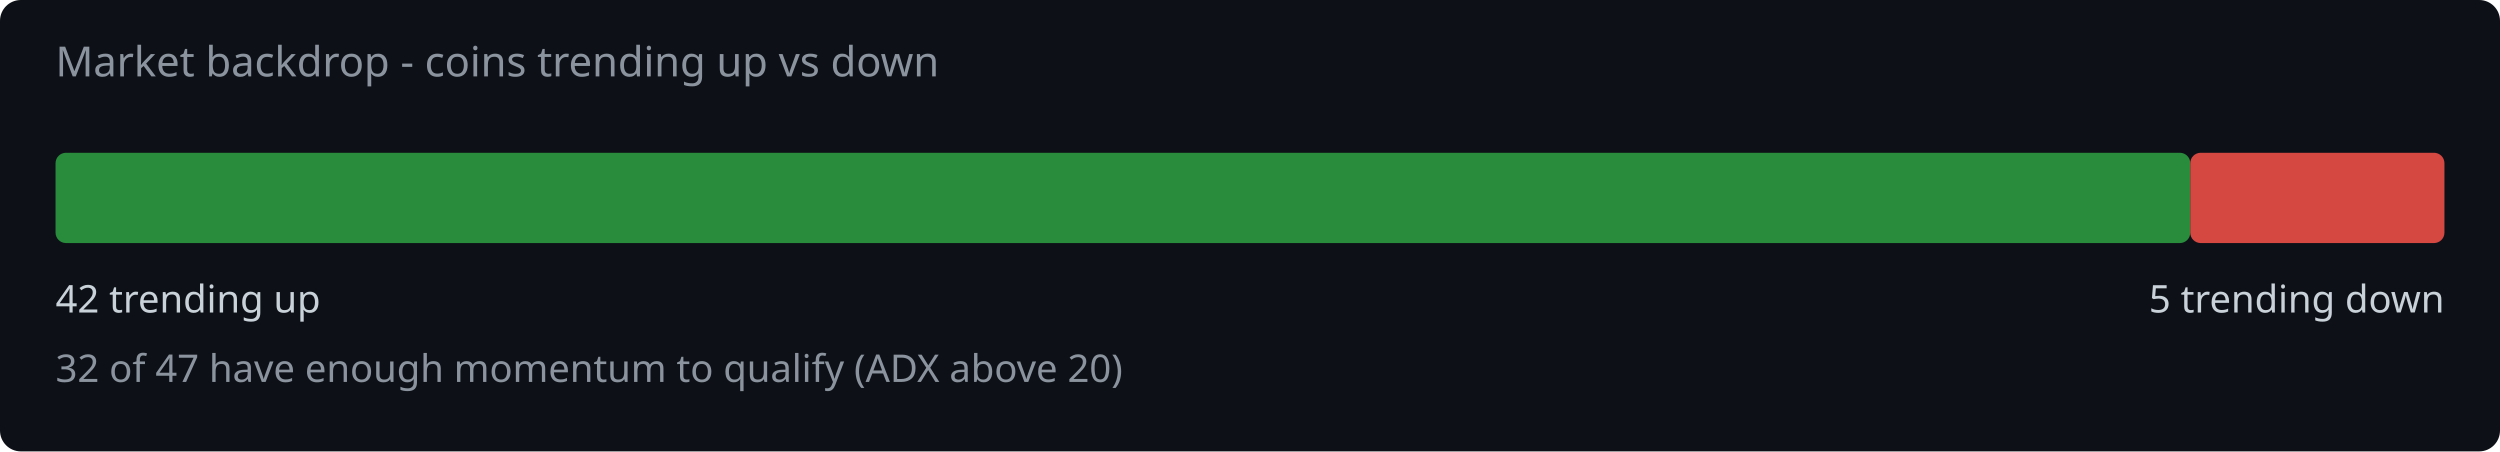
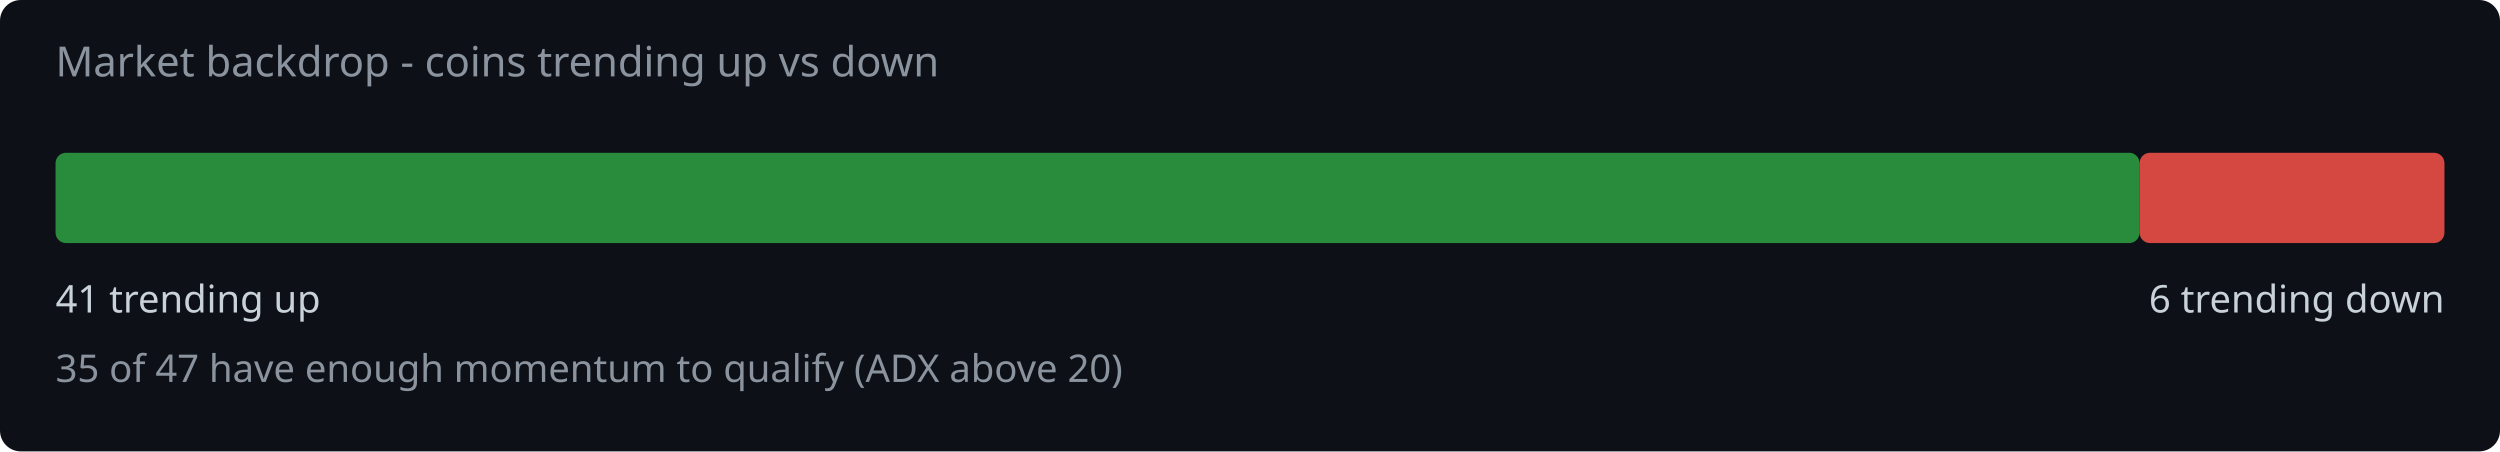
<svg xmlns="http://www.w3.org/2000/svg" width="720" height="130" viewBox="0 0 720 130">
  <rect width="720" height="130" fill="#0d1117" rx="6" />
  <text x="16" y="22" fill="#8b949e" font-family="system-ui,sans-serif" font-size="12">Market backdrop - coins trending up vs down</text>
-   <rect x="16" y="44" width="614.8" height="26" rx="3" fill="#2ea043" opacity="0.85" />
-   <rect x="630.8" y="44" width="73.2" height="26" rx="3" fill="#f85149" opacity="0.85" />
-   <text x="16" y="90" fill="#c9d1d9" font-family="system-ui,sans-serif" font-size="11">42 trending up</text>
-   <text x="704" y="90" fill="#c9d1d9" font-family="system-ui,sans-serif" font-size="11" text-anchor="end">5 trending down</text>
-   <text x="16" y="110" fill="#8b949e" font-family="system-ui,sans-serif" font-size="11">32 of 47 have enough momentum to qualify (ADX above 20)</text>
+   <rect x="16" y="44" width="600.2" height="26" rx="3" fill="#2ea043" opacity="0.85" />
+   <rect x="616.2" y="44" width="87.8" height="26" rx="3" fill="#f85149" opacity="0.85" />
+   <text x="16" y="90" fill="#c9d1d9" font-family="system-ui,sans-serif" font-size="11">41 trending up</text>
+   <text x="704" y="90" fill="#c9d1d9" font-family="system-ui,sans-serif" font-size="11" text-anchor="end">6 trending down</text>
+   <text x="16" y="110" fill="#8b949e" font-family="system-ui,sans-serif" font-size="11">35 of 47 have enough momentum to qualify (ADX above 20)</text>
</svg>
